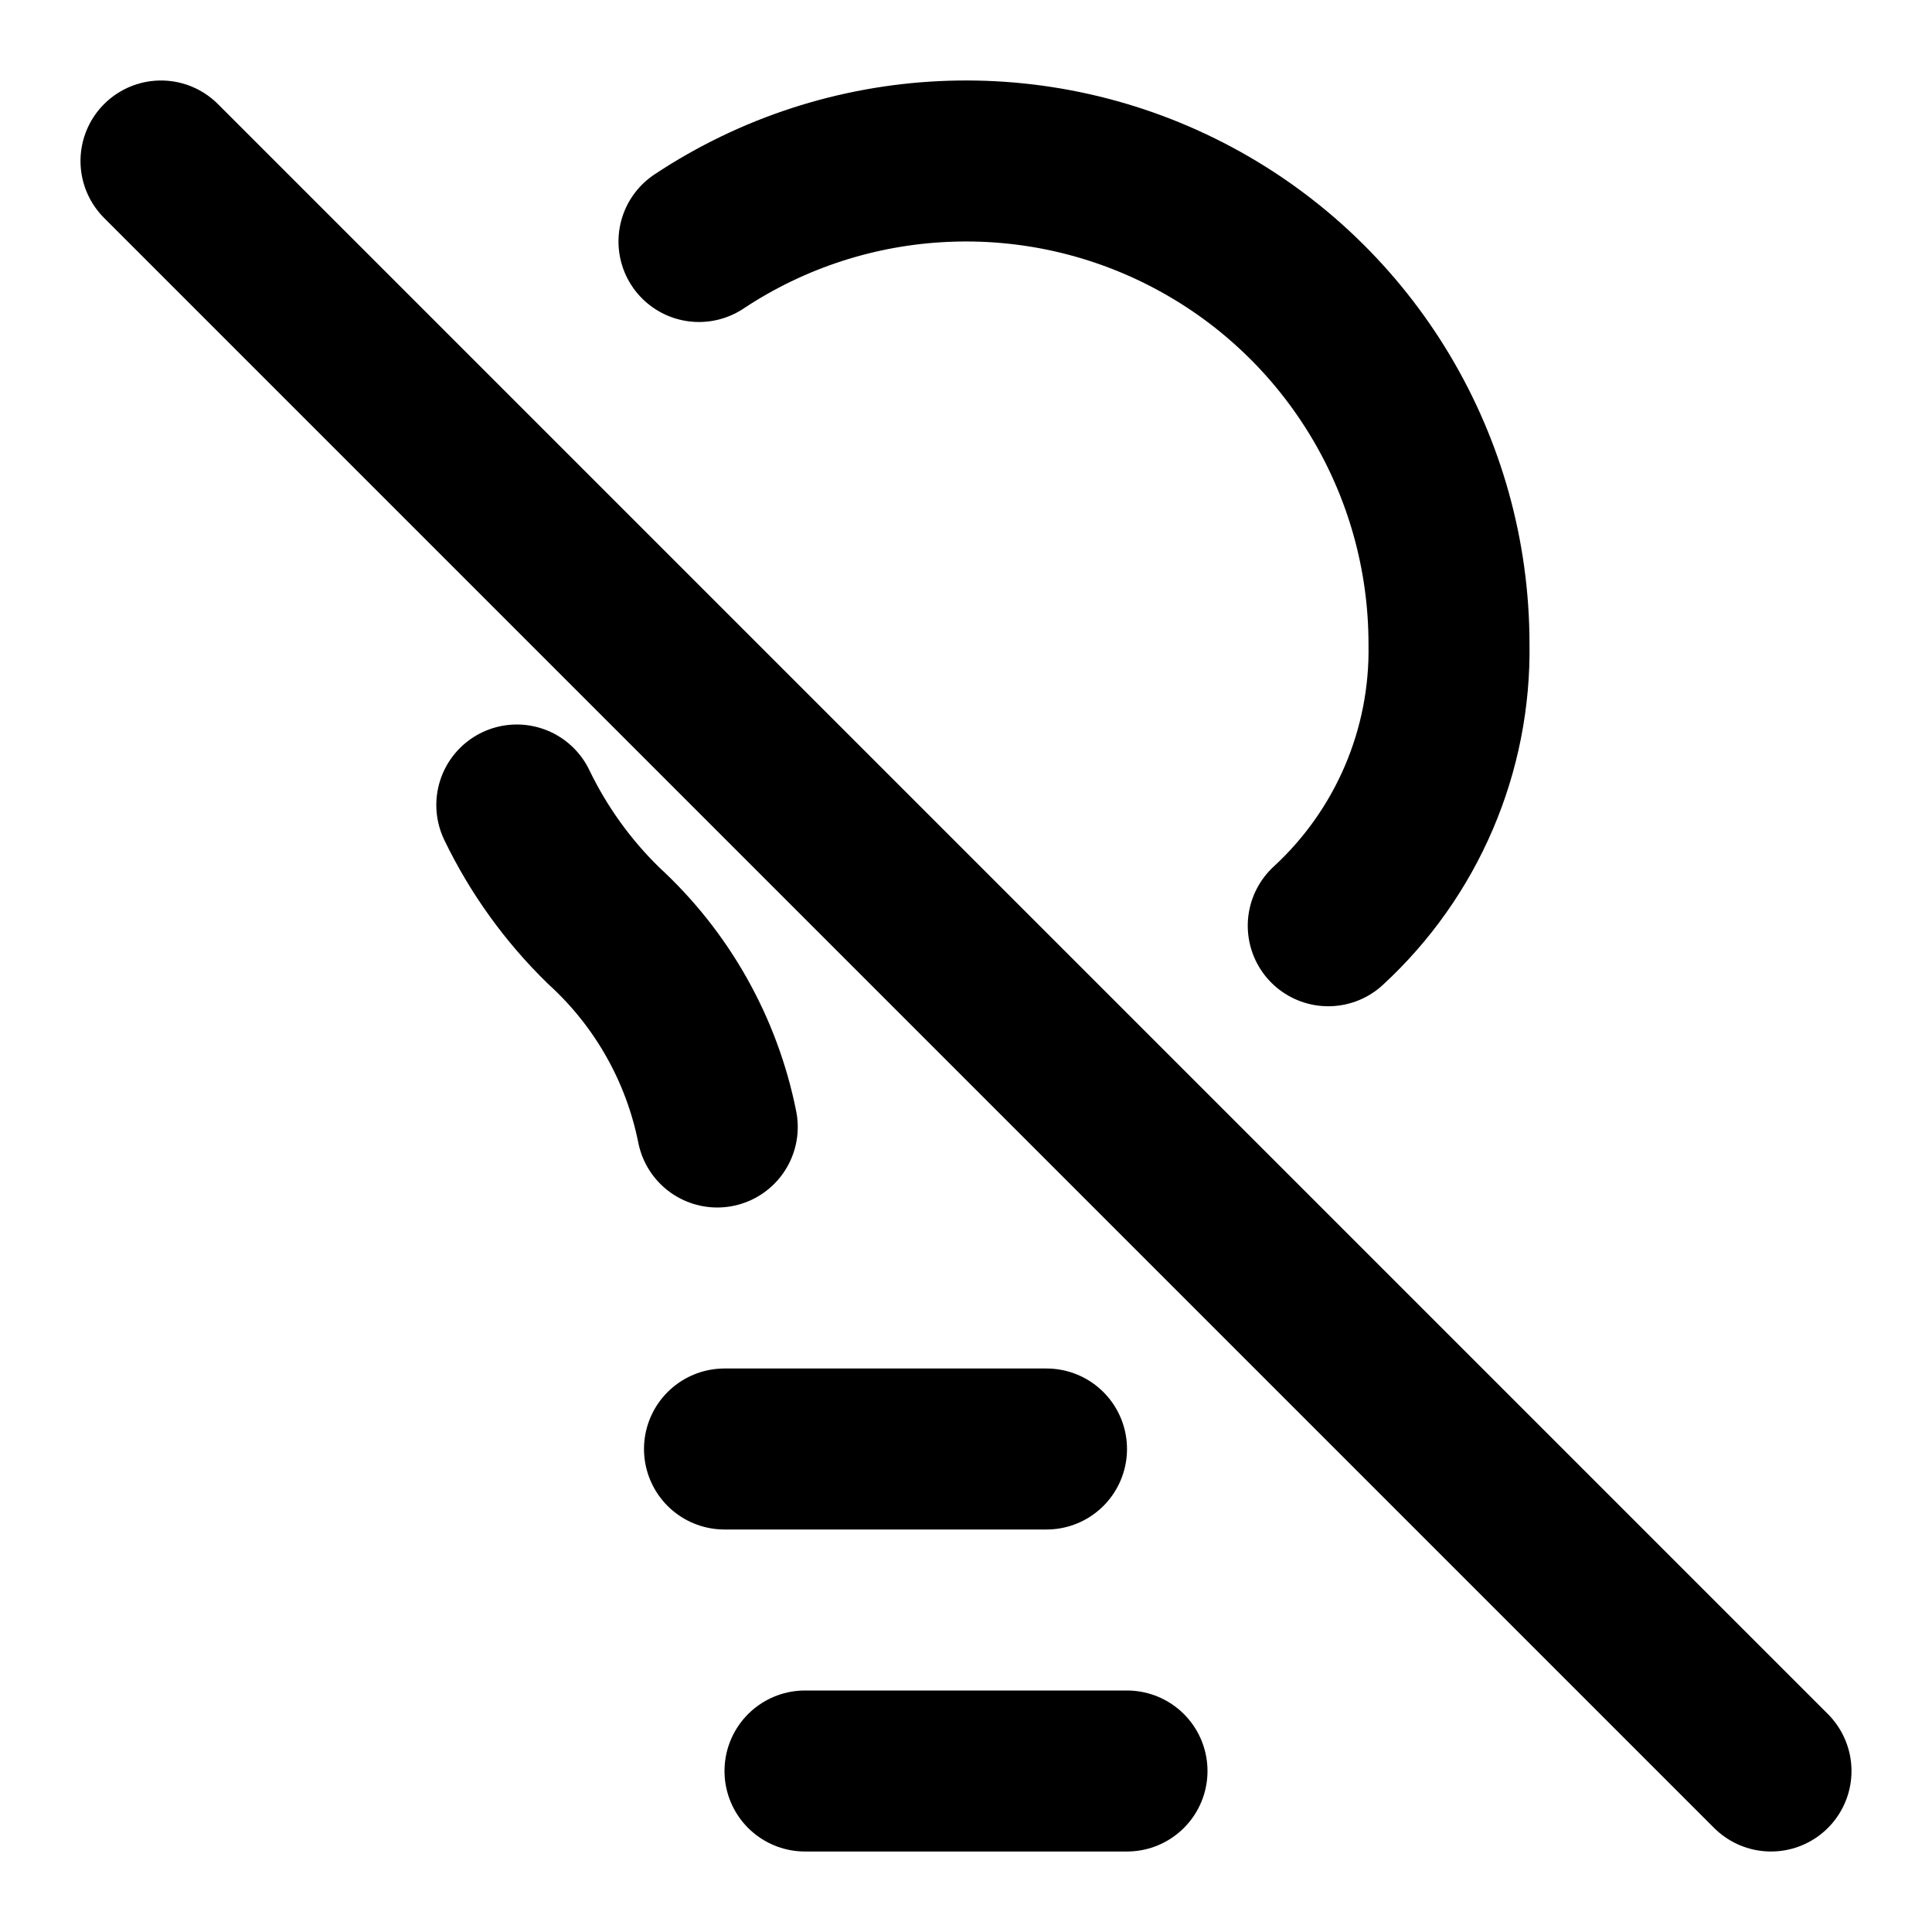
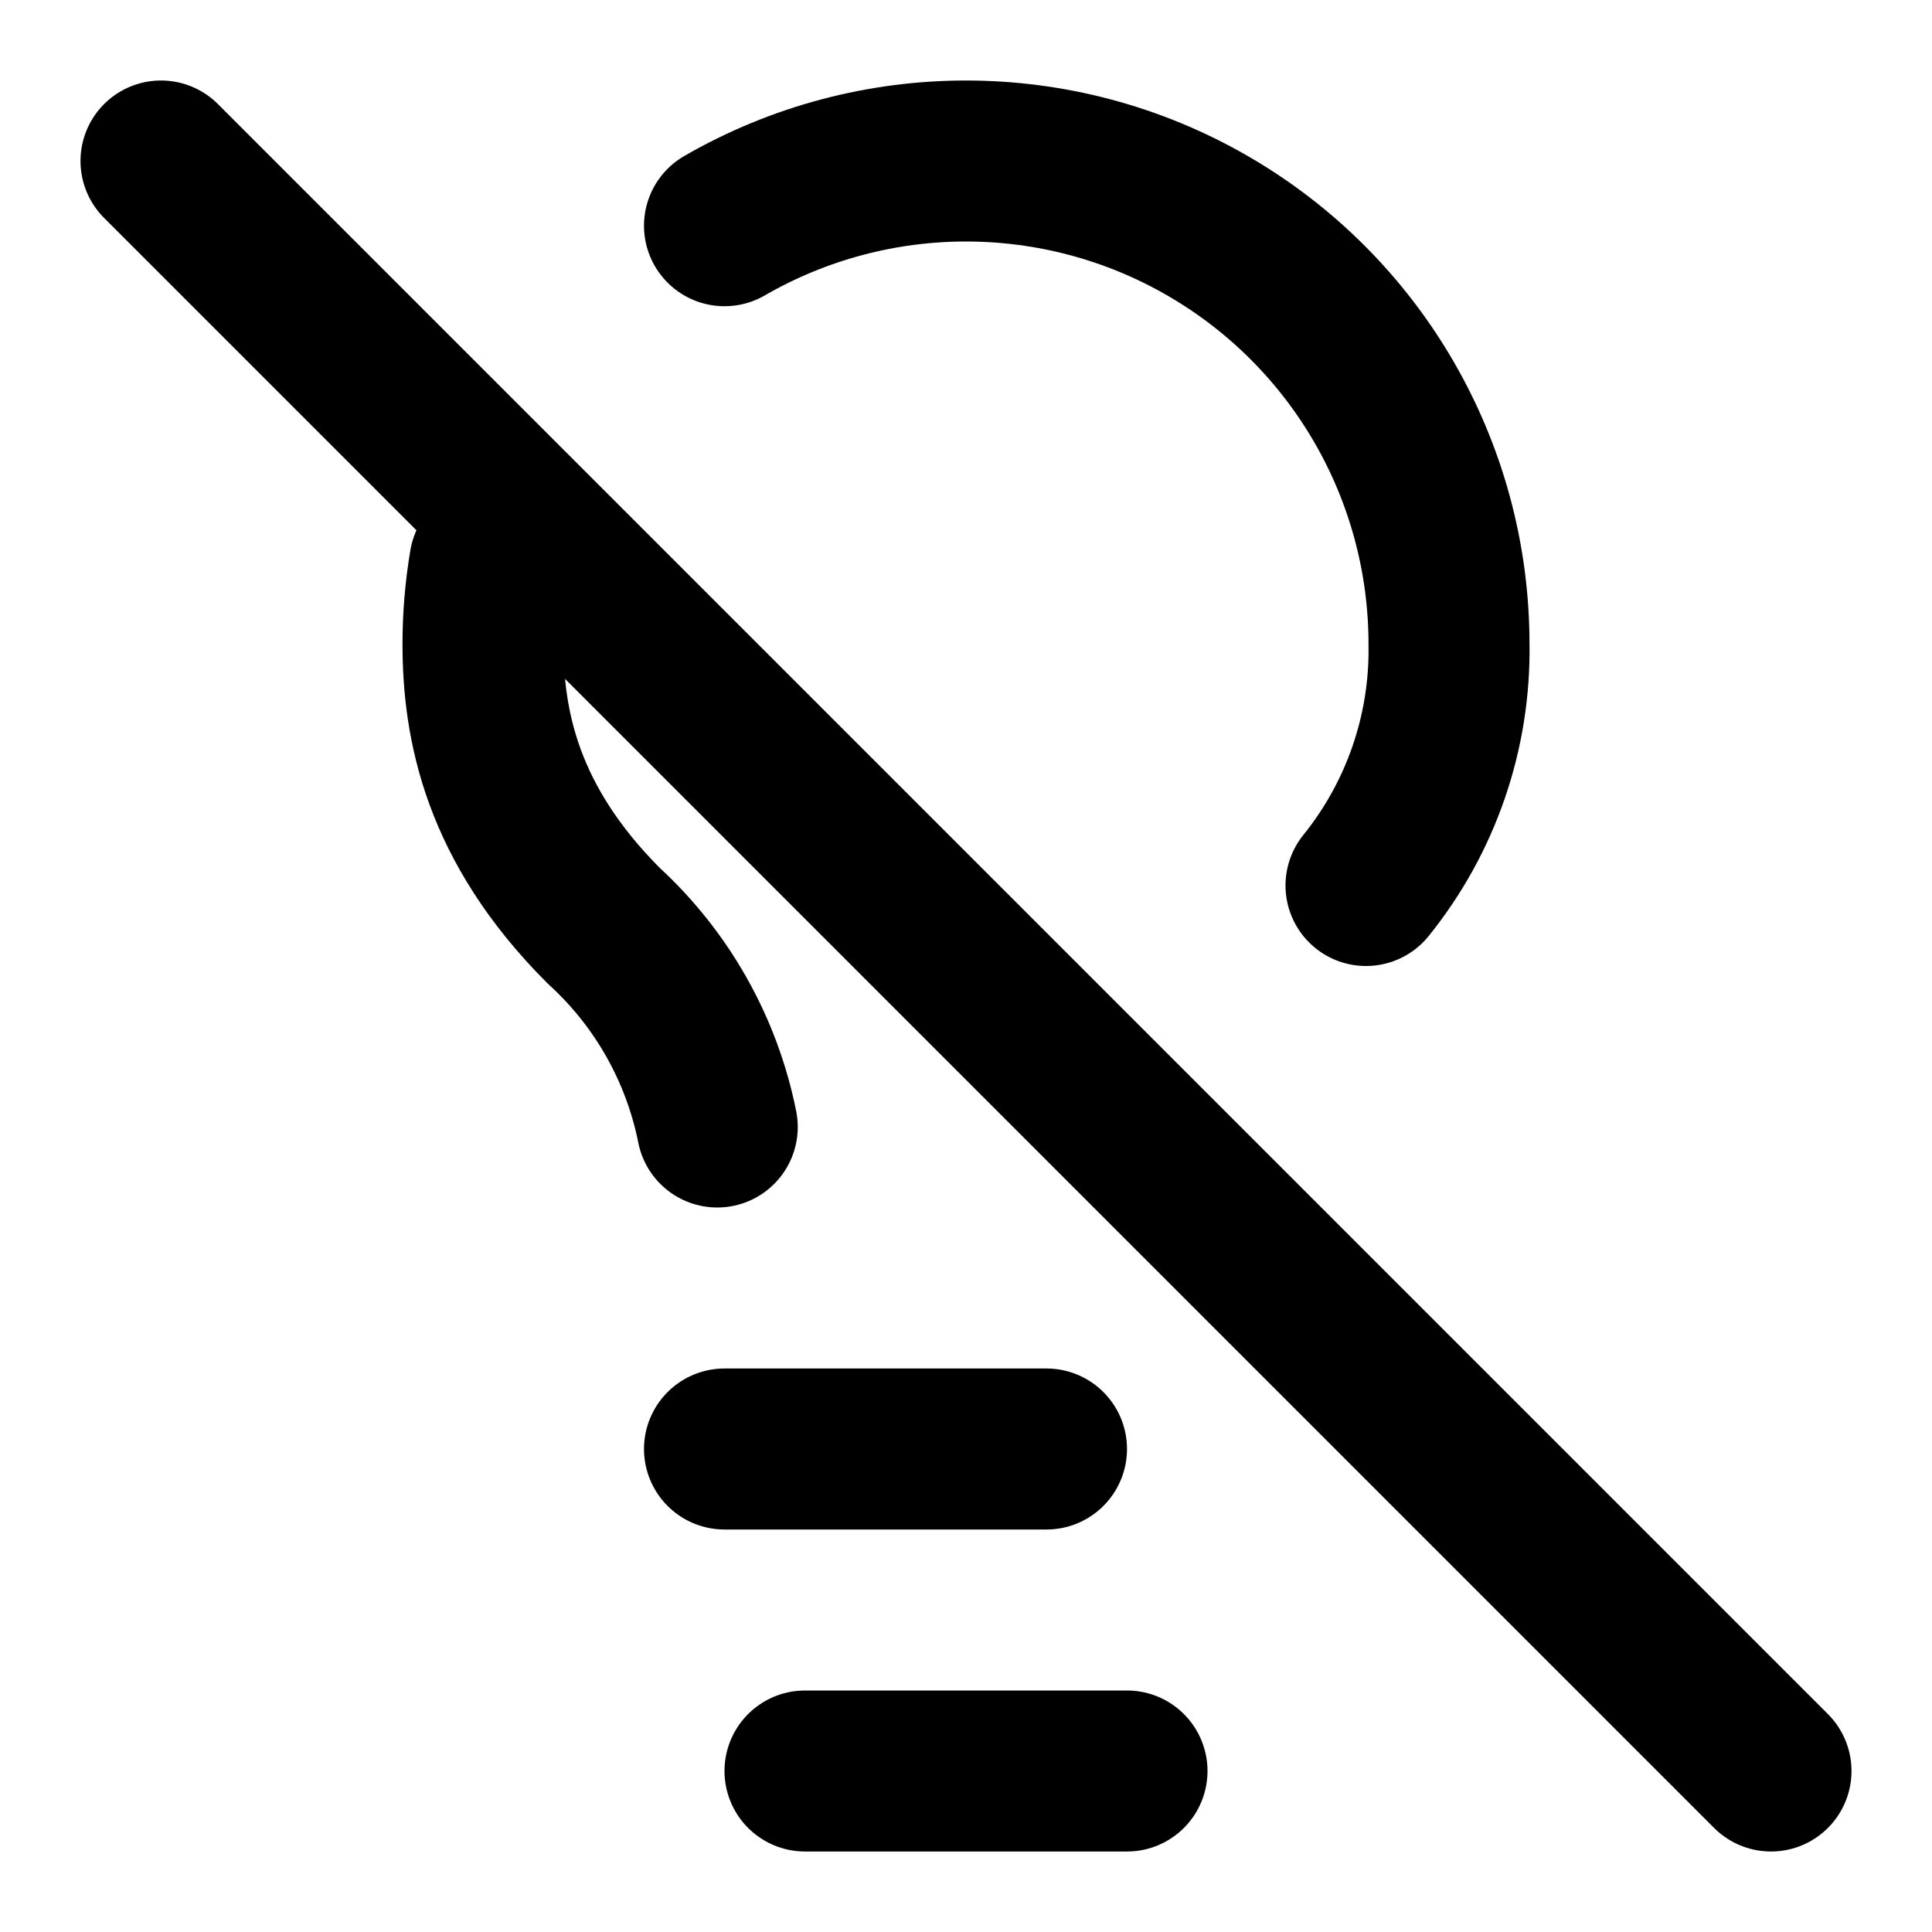
<svg xmlns="http://www.w3.org/2000/svg" width="24" height="24" viewBox="0 0 24 24" fill="none" stroke="currentColor" stroke-width="2" stroke-linecap="round" stroke-linejoin="round">
  <path d="M9 18h4" />
  <path d="M10 22h4" />
-   <path d="M16.5 11.5A4.65 4.65 0 0018 8a6 6 0 00-9.317-5m.227 11a4.61 4.61 0 00-1.41-2.5A5.306 5.306 0 016.42 10" />
  <path d="M2 2l20 20" />
+   <path d="M8.91 14a4.61 4.61 0 00-1.41-2.5C6.23 10.23 6 9 6 8a6 6 0 01.084-1M9 2.804A6 6 0 0118 8a4.651 4.651 0 01-1.031 3" />
</svg>
